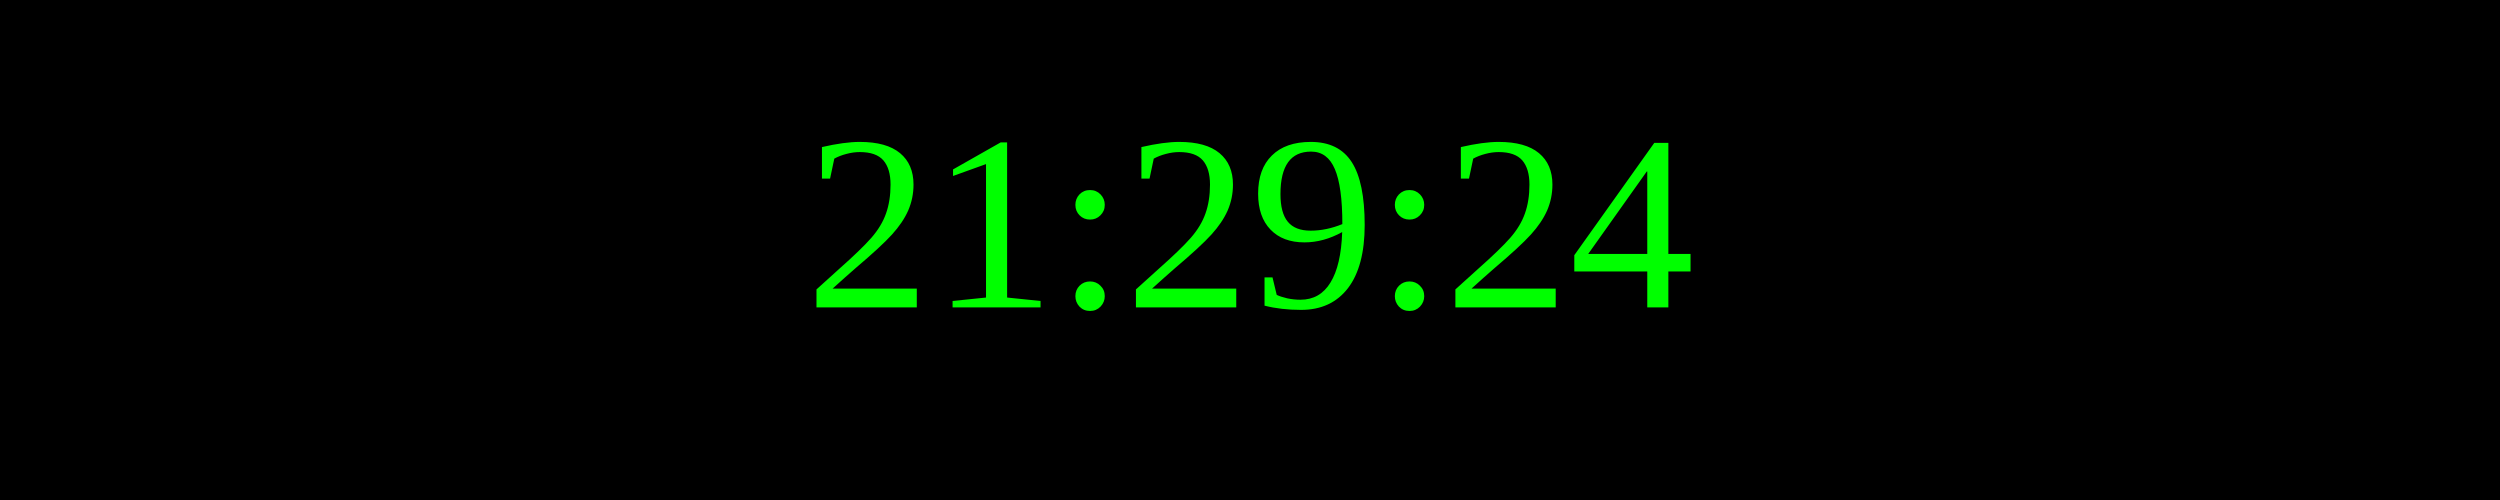
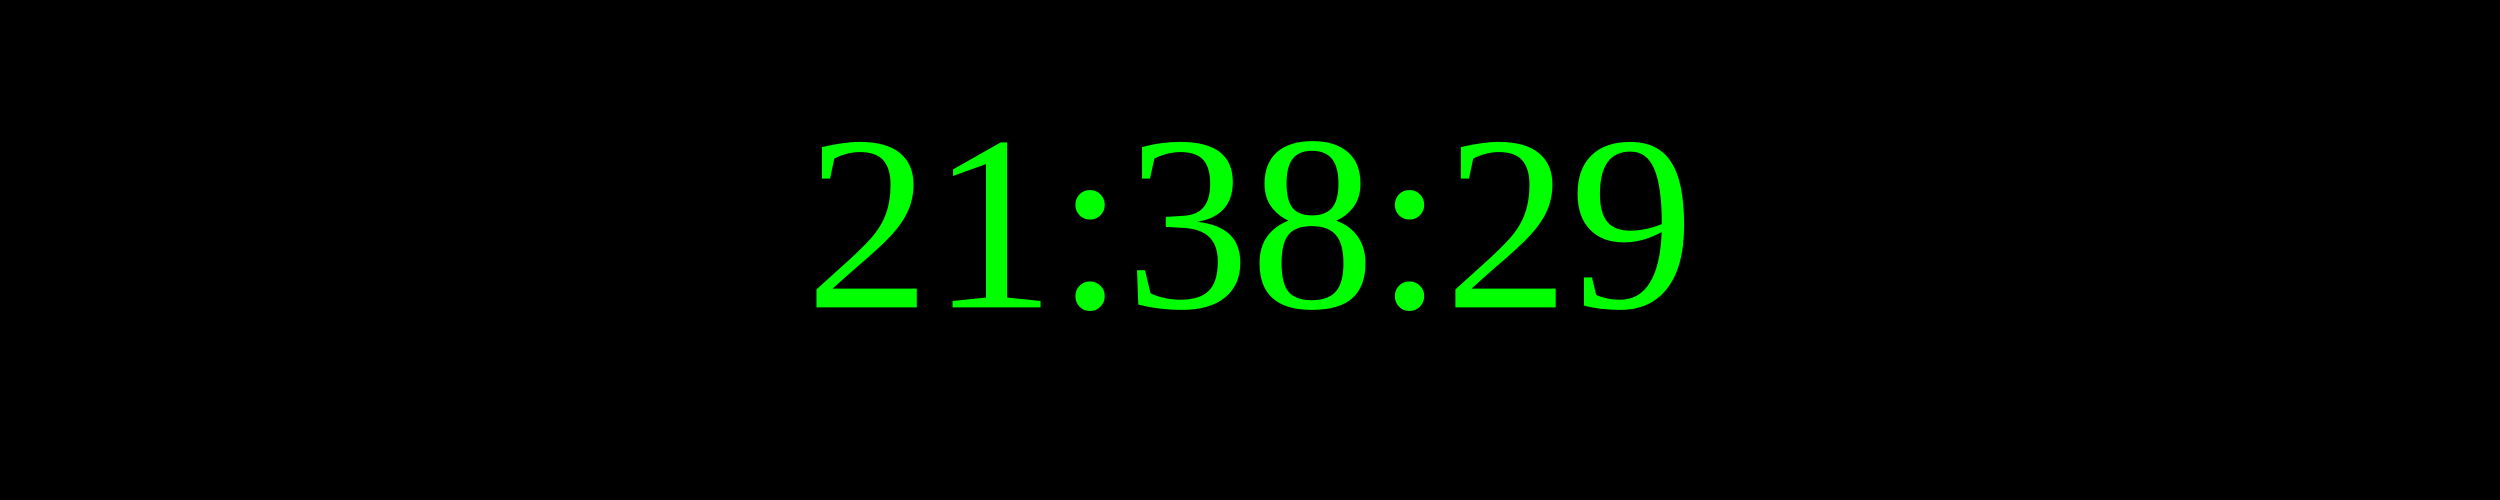
<svg xmlns="http://www.w3.org/2000/svg" width="250" height="50">
  <rect width="100%" height="100%" fill="black" />
  <text x="50%" y="50%" font-size="25" fill="lime" text-anchor="middle" dominant-baseline="middle">
- 21:29:24
+ 21:38:29
</text>
</svg>
